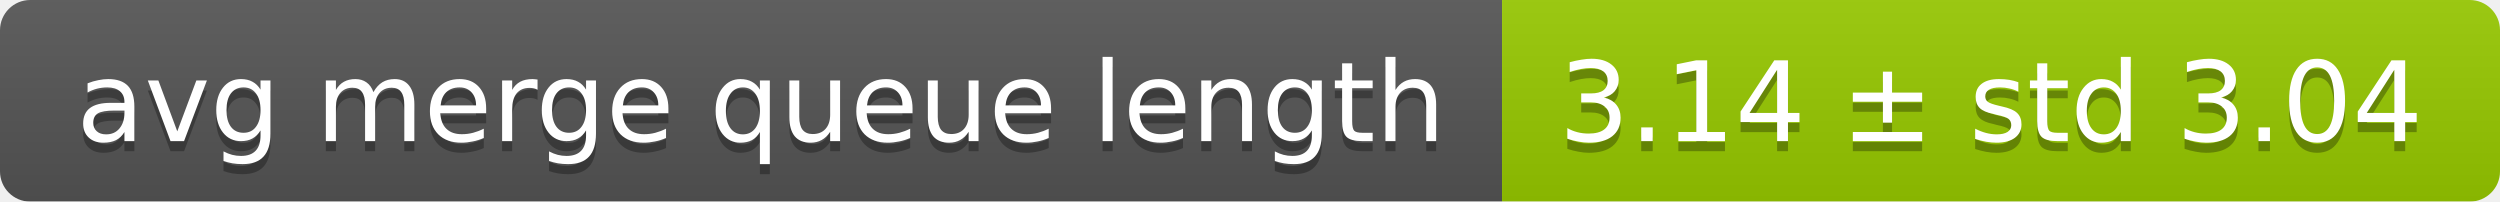
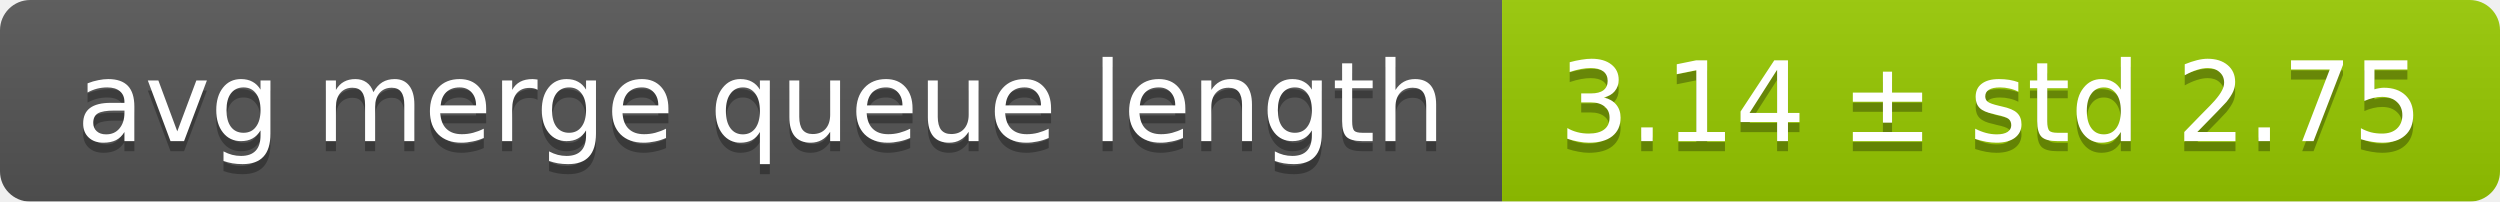
<svg xmlns="http://www.w3.org/2000/svg" width="248" height="20">
  <linearGradient id="smooth" x2="0" y2="100%">
    <stop offset="0" stop-color="#bbb" stop-opacity=".1" />
    <stop offset="1" stop-opacity=".1" />
  </linearGradient>
  <mask id="round">
    <rect width="248" height="20" rx="3" fill="#fff" />
  </mask>
  <g mask="url(#round)">
    <rect width="149" height="20" fill="#555" />
    <rect x="149" width="99" height="20" fill="#97ca00" />
    <rect width="248" height="20" fill="url(#smooth)" />
  </g>
  <g fill="#fff" text-anchor="middle" font-family="DejaVu Sans,Verdana,Geneva,sans-serif" font-size="11">
    <text x="75.5" y="15" fill="#010101" fill-opacity=".3">avg merge queue length</text>
    <text x="75.5" y="14">avg merge queue length</text>
-     <text x="197.5" y="15" fill="#010101" fill-opacity=".3">3.14 ± std 3.04</text>
-     <text x="197.5" y="14">3.14 ± std 3.04</text>
+     <text x="197.5" y="15" fill="#010101" fill-opacity=".3">3.14 ± std 2.75</text>
+     <text x="197.5" y="14">3.14 ± std 2.75</text>
  </g>
</svg>
